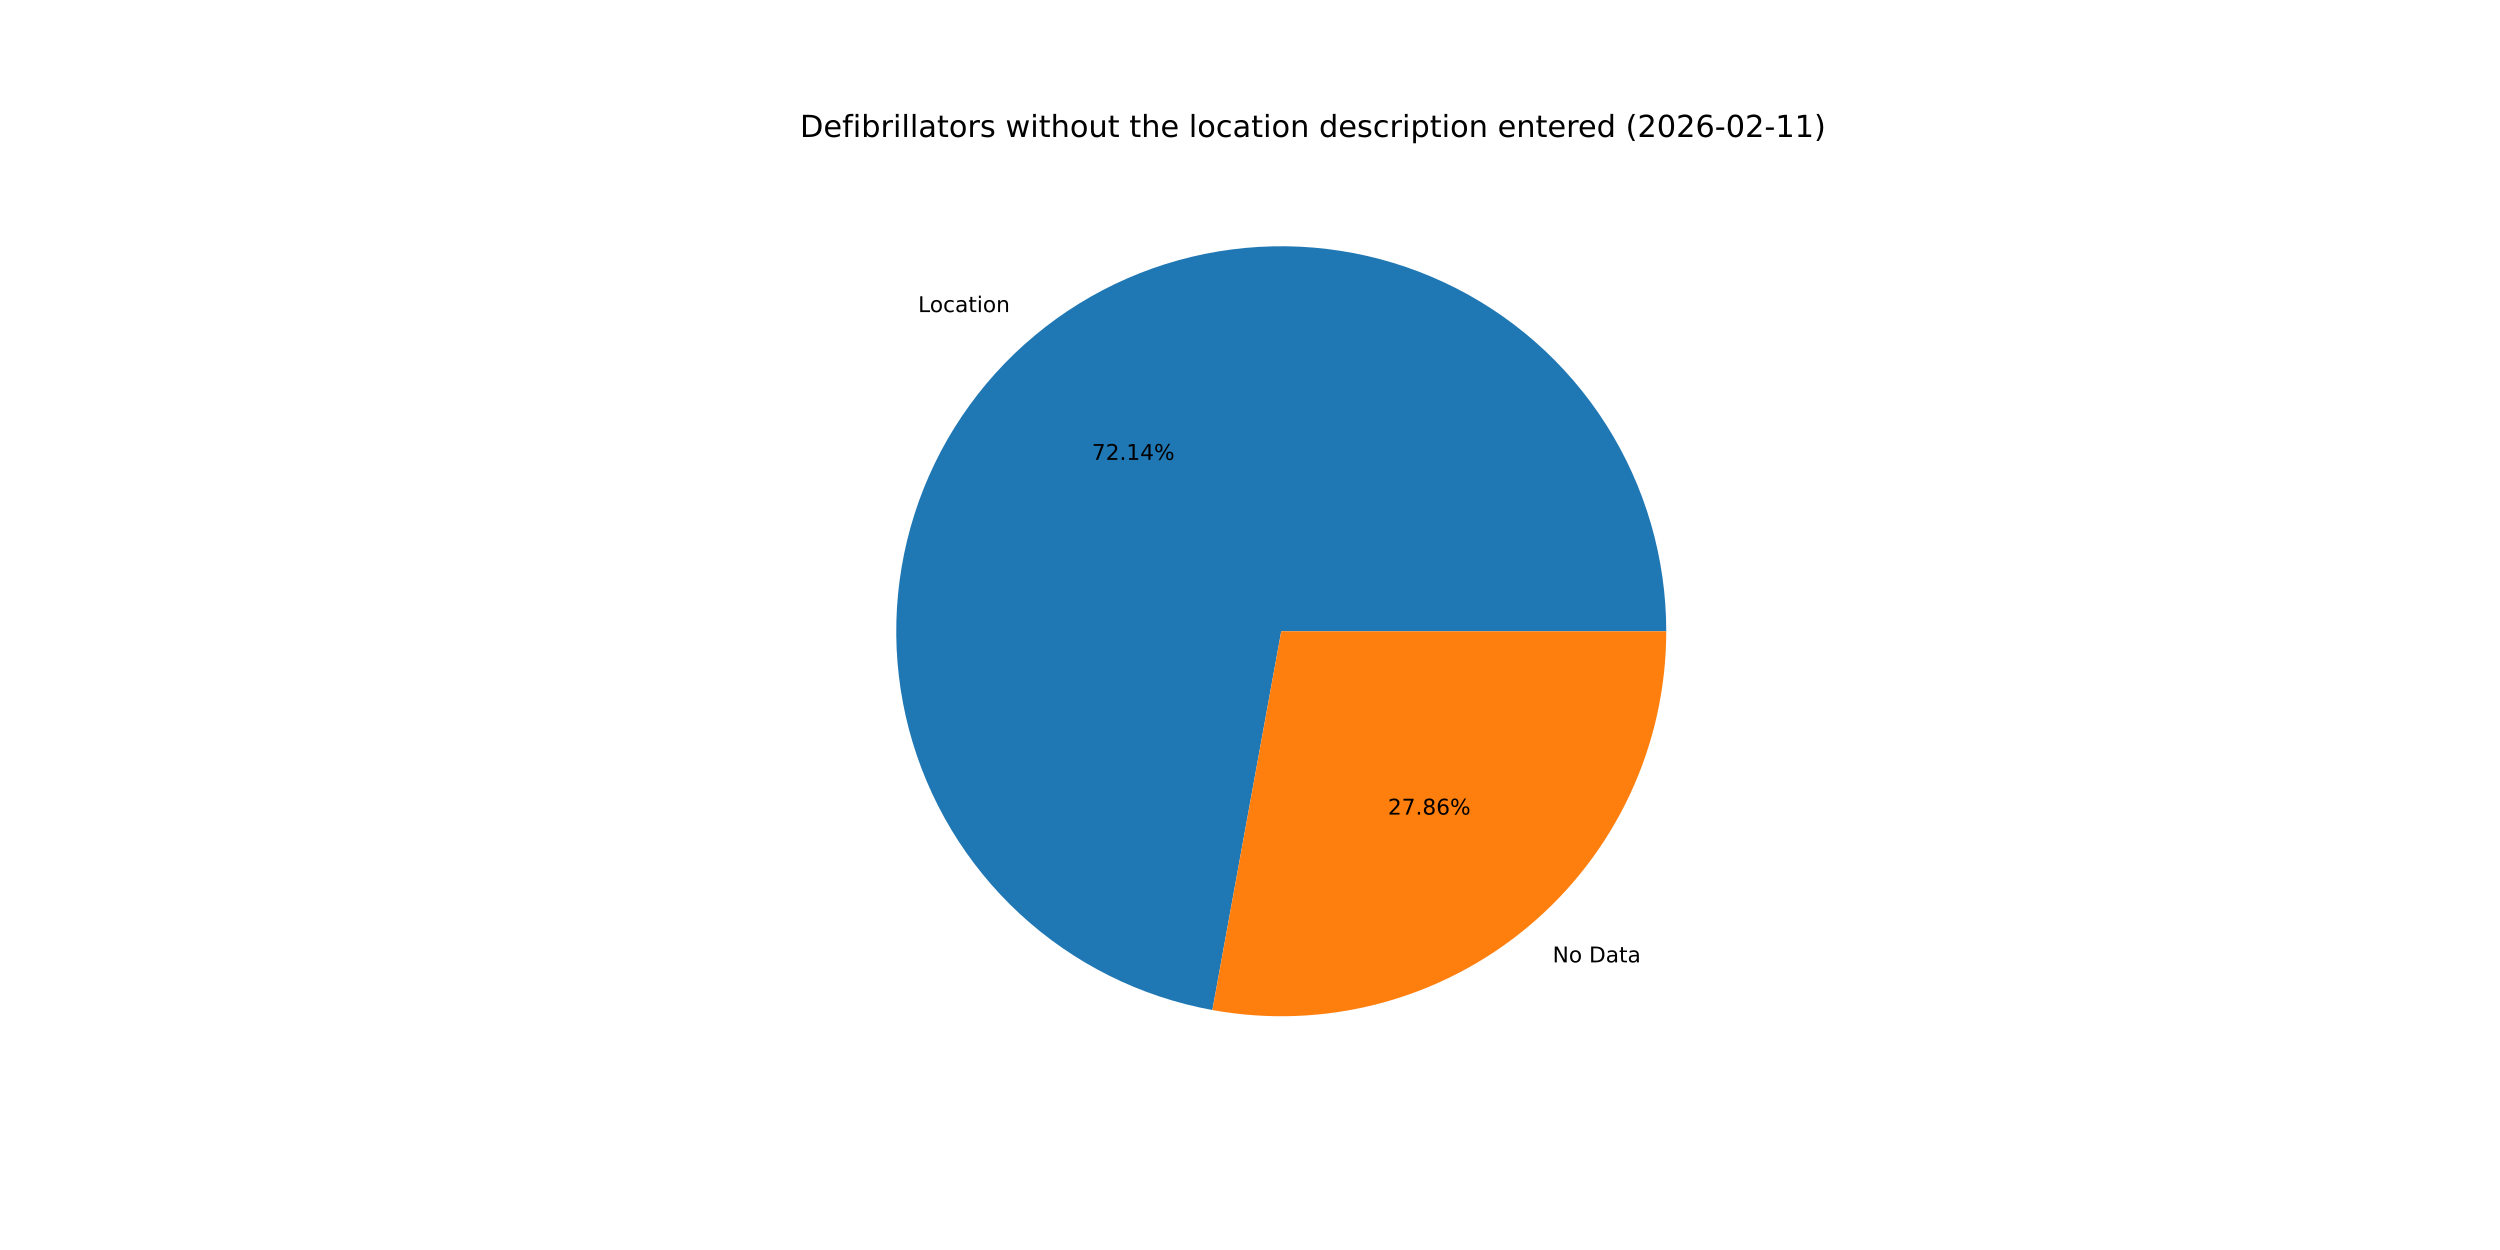
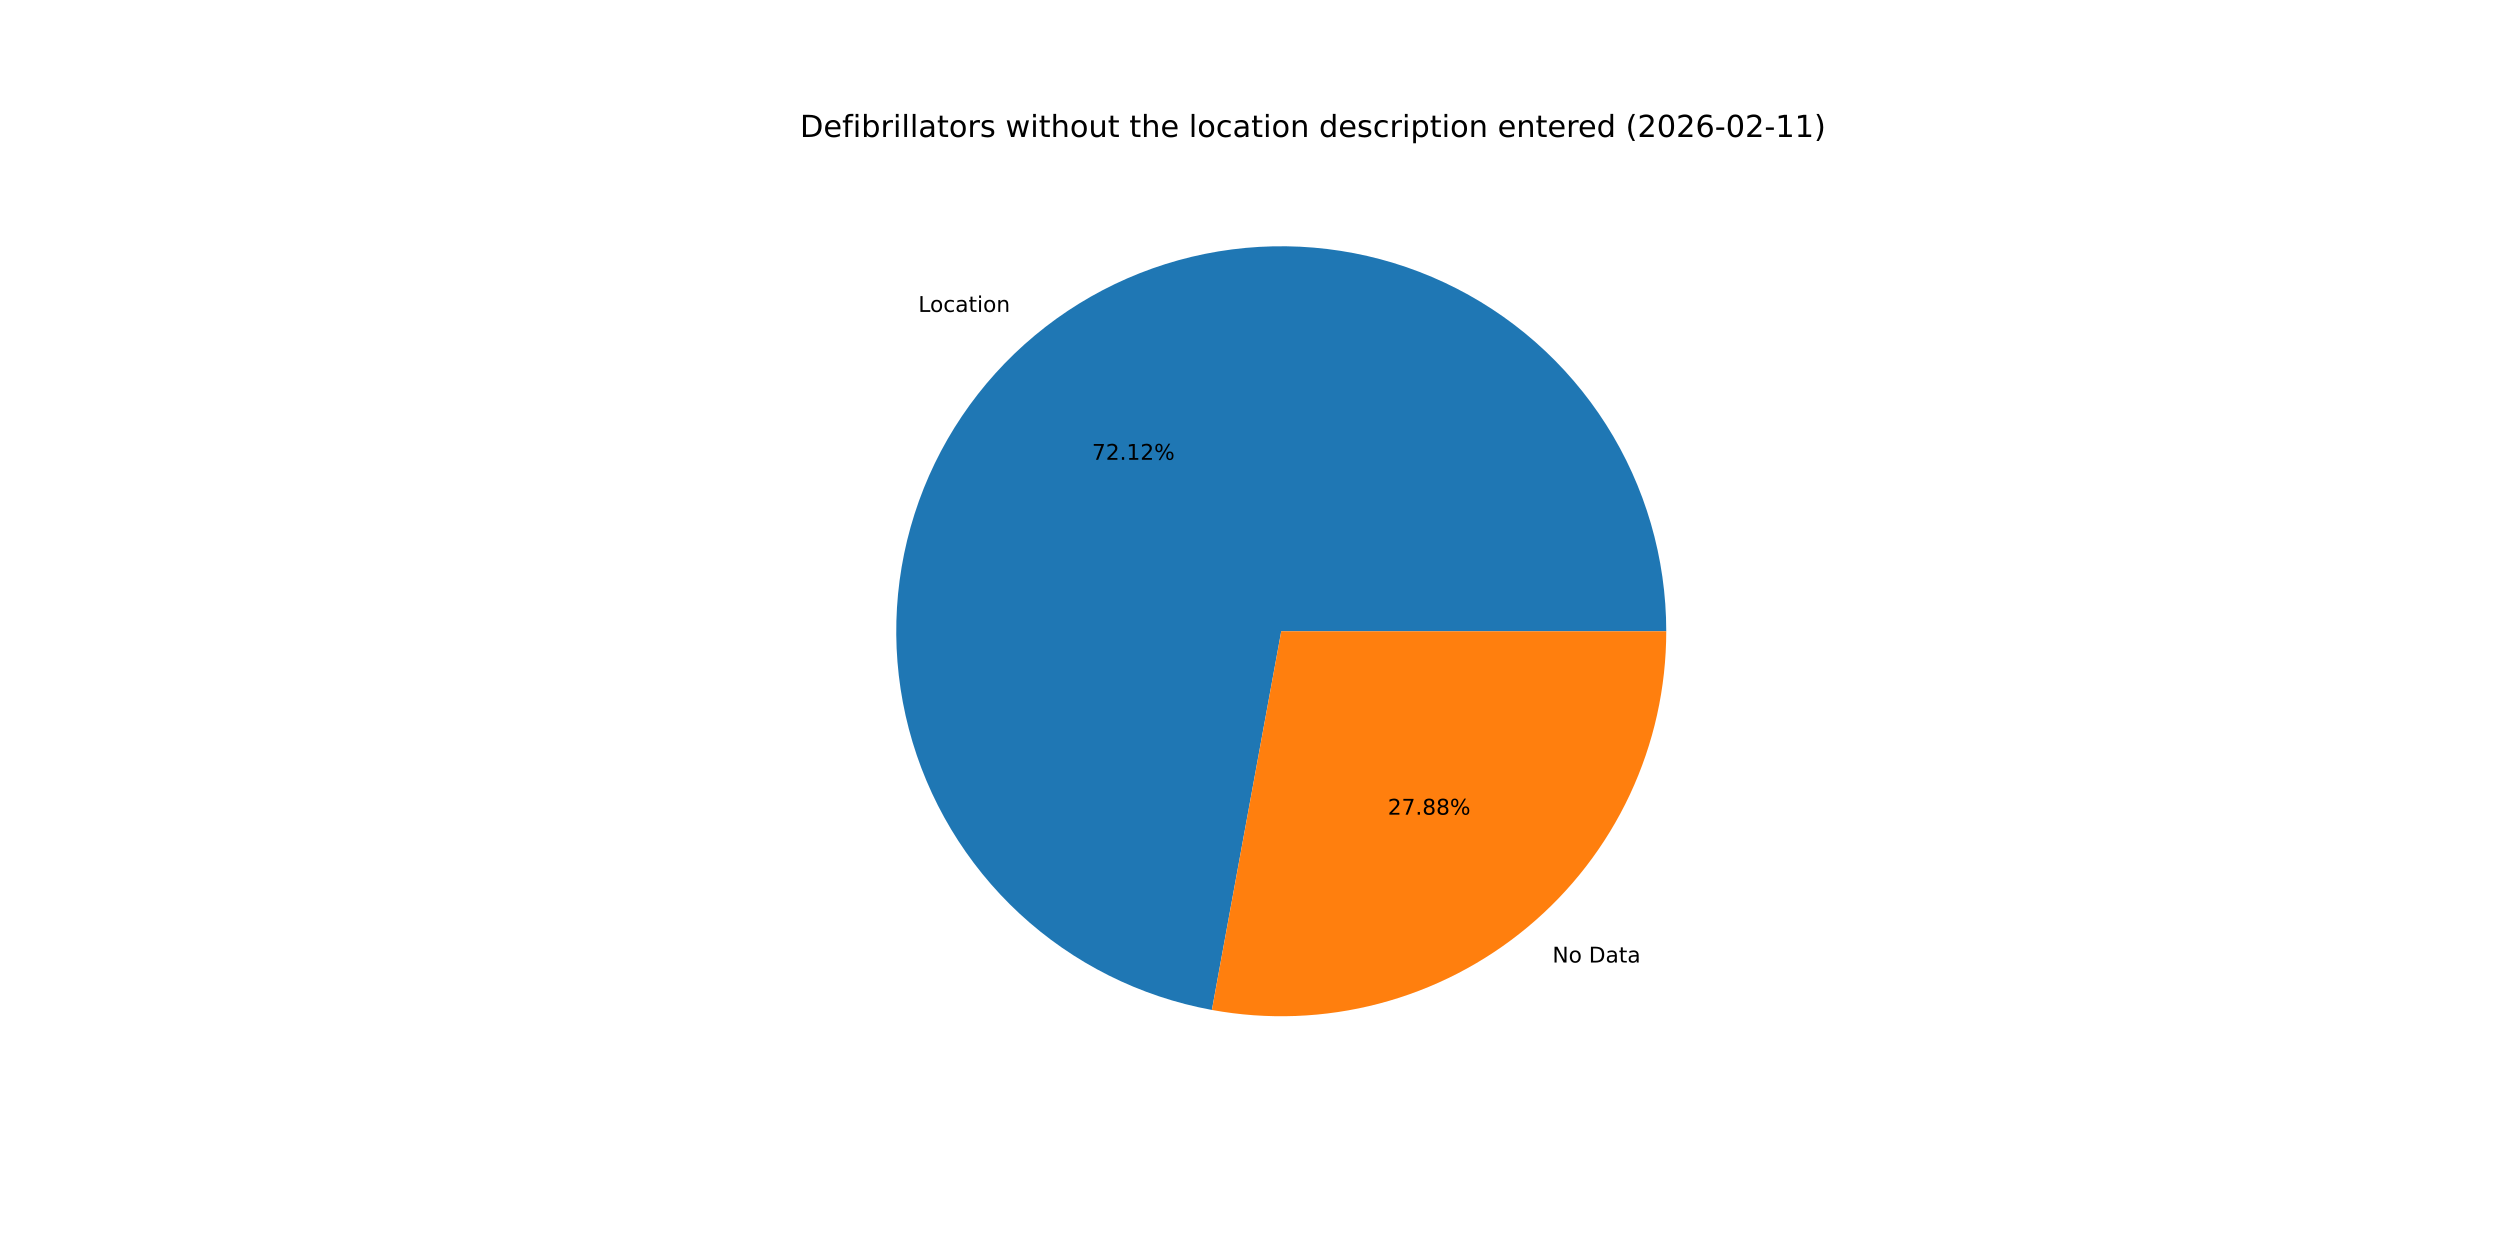
<svg xmlns="http://www.w3.org/2000/svg" xmlns:xlink="http://www.w3.org/1999/xlink" width="1152pt" height="576pt" viewBox="0 0 1152 576" version="1.1">
  <defs>
    <style type="text/css">*{stroke-linejoin: round; stroke-linecap: butt}</style>
  </defs>
  <g id="figure_1">
    <g id="patch_1">
      <path d="M 0 576  L 1152 576  L 1152 0  L 0 0  z " style="fill: #ffffff" />
    </g>
    <g id="axes_1">
      <g id="patch_2">
-         <path d="M 767.808 290.88  C 767.808 257.153 758.19 224.115 740.088 195.658  C 721.985 167.201 696.138 144.488 665.59 130.194  C 635.042 115.899 601.042 110.608 567.595 114.944  C 534.147 119.279 502.62 133.064 476.726 154.675  C 450.832 176.285 431.63 204.838 421.381 236.97  C 411.133 269.102 410.256 303.5 418.855 336.112  C 427.454 368.725 445.178 398.218 469.937 421.12  C 494.697 444.021 525.481 459.393 558.664 465.426  L 590.4 290.88  z " style="fill: #1f77b4" />
+         <path d="M 767.808 290.88  C 767.808 257.163 758.196 224.134 740.103 195.682  C 722.01 167.231 696.176 144.518 665.641 130.218  C 635.107 115.918 601.119 110.615 567.679 114.933  C 534.24 119.251 502.714 133.014 476.814 154.602  C 450.913 176.189 431.696 204.72 421.425 236.834  C 411.153 268.949 410.246 303.336 418.812 335.947  C 427.377 368.558 445.064 398.062 469.791 420.984  C 494.518 443.906 525.274 459.311 558.44 465.385  L 590.4 290.88  z " style="fill: #1f77b4" />
      </g>
      <g id="patch_3">
-         <path d="M 558.664 465.426  C 584.23 470.075 610.507 469.05 635.632 462.425  C 660.758 455.8 684.124 443.735 704.074 427.085  C 724.023 410.436 740.074 389.605 751.086 366.07  C 762.099 342.534 767.808 316.864 767.808 290.88  L 590.4 290.88  z " style="fill: #ff7f0e" />
+         <path d="M 558.44 465.385  C 584.018 470.07 610.316 469.074 635.467 462.468  C 660.618 455.863 684.011 443.807 703.986 427.158  C 723.961 410.509 740.034 389.67 751.062 366.121  C 762.091 342.572 767.808 316.884 767.808 290.88  L 590.4 290.88  z " style="fill: #ff7f0e" />
      </g>
      <g id="matplotlib.axis_1" />
      <g id="matplotlib.axis_2" />
      <g id="text_1">
-         <g transform="translate(423.062 143.8136) scale(0.1 -0.1)">
+         <g transform="translate(423.1583 143.7332) scale(0.1 -0.1)">
          <defs>
            <path id="DejaVuSans-4c" d="M 628 4666  L 1259 4666  L 1259 531  L 3531 531  L 3531 0  L 628 0  L 628 4666  z " transform="scale(0.015625)" />
            <path id="DejaVuSans-6f" d="M 1959 3097  Q 1497 3097 1228 2736  Q 959 2375 959 1747  Q 959 1119 1226 758  Q 1494 397 1959 397  Q 2419 397 2687 759  Q 2956 1122 2956 1747  Q 2956 2369 2687 2733  Q 2419 3097 1959 3097  z M 1959 3584  Q 2709 3584 3137 3096  Q 3566 2609 3566 1747  Q 3566 888 3137 398  Q 2709 -91 1959 -91  Q 1206 -91 779 398  Q 353 888 353 1747  Q 353 2609 779 3096  Q 1206 3584 1959 3584  z " transform="scale(0.015625)" />
            <path id="DejaVuSans-63" d="M 3122 3366  L 3122 2828  Q 2878 2963 2633 3030  Q 2388 3097 2138 3097  Q 1578 3097 1268 2742  Q 959 2388 959 1747  Q 959 1106 1268 751  Q 1578 397 2138 397  Q 2388 397 2633 464  Q 2878 531 3122 666  L 3122 134  Q 2881 22 2623 -34  Q 2366 -91 2075 -91  Q 1284 -91 818 406  Q 353 903 353 1747  Q 353 2603 823 3093  Q 1294 3584 2113 3584  Q 2378 3584 2631 3529  Q 2884 3475 3122 3366  z " transform="scale(0.015625)" />
            <path id="DejaVuSans-61" d="M 2194 1759  Q 1497 1759 1228 1600  Q 959 1441 959 1056  Q 959 750 1161 570  Q 1363 391 1709 391  Q 2188 391 2477 730  Q 2766 1069 2766 1631  L 2766 1759  L 2194 1759  z M 3341 1997  L 3341 0  L 2766 0  L 2766 531  Q 2569 213 2275 61  Q 1981 -91 1556 -91  Q 1019 -91 701 211  Q 384 513 384 1019  Q 384 1609 779 1909  Q 1175 2209 1959 2209  L 2766 2209  L 2766 2266  Q 2766 2663 2505 2880  Q 2244 3097 1772 3097  Q 1472 3097 1187 3025  Q 903 2953 641 2809  L 641 3341  Q 956 3463 1253 3523  Q 1550 3584 1831 3584  Q 2591 3584 2966 3190  Q 3341 2797 3341 1997  z " transform="scale(0.015625)" />
            <path id="DejaVuSans-74" d="M 1172 4494  L 1172 3500  L 2356 3500  L 2356 3053  L 1172 3053  L 1172 1153  Q 1172 725 1289 603  Q 1406 481 1766 481  L 2356 481  L 2356 0  L 1766 0  Q 1100 0 847 248  Q 594 497 594 1153  L 594 3053  L 172 3053  L 172 3500  L 594 3500  L 594 4494  L 1172 4494  z " transform="scale(0.015625)" />
            <path id="DejaVuSans-69" d="M 603 3500  L 1178 3500  L 1178 0  L 603 0  L 603 3500  z M 603 4863  L 1178 4863  L 1178 4134  L 603 4134  L 603 4863  z " transform="scale(0.015625)" />
            <path id="DejaVuSans-6e" d="M 3513 2113  L 3513 0  L 2938 0  L 2938 2094  Q 2938 2591 2744 2837  Q 2550 3084 2163 3084  Q 1697 3084 1428 2787  Q 1159 2491 1159 1978  L 1159 0  L 581 0  L 581 3500  L 1159 3500  L 1159 2956  Q 1366 3272 1645 3428  Q 1925 3584 2291 3584  Q 2894 3584 3203 3211  Q 3513 2838 3513 2113  z " transform="scale(0.015625)" />
          </defs>
          <use xlink:href="#DejaVuSans-4c" />
          <use xlink:href="#DejaVuSans-6f" x="53.963" />
          <use xlink:href="#DejaVuSans-63" x="115.145" />
          <use xlink:href="#DejaVuSans-61" x="170.125" />
          <use xlink:href="#DejaVuSans-74" x="231.404" />
          <use xlink:href="#DejaVuSans-69" x="270.613" />
          <use xlink:href="#DejaVuSans-6f" x="298.396" />
          <use xlink:href="#DejaVuSans-6e" x="359.578" />
        </g>
      </g>
      <g id="text_2">
-         <g transform="translate(503.1309 211.9162) scale(0.1 -0.1)">
+         <g transform="translate(503.1834 211.8724) scale(0.1 -0.1)">
          <defs>
            <path id="DejaVuSans-37" d="M 525 4666  L 3525 4666  L 3525 4397  L 1831 0  L 1172 0  L 2766 4134  L 525 4134  L 525 4666  z " transform="scale(0.015625)" />
            <path id="DejaVuSans-32" d="M 1228 531  L 3431 531  L 3431 0  L 469 0  L 469 531  Q 828 903 1448 1529  Q 2069 2156 2228 2338  Q 2531 2678 2651 2914  Q 2772 3150 2772 3378  Q 2772 3750 2511 3984  Q 2250 4219 1831 4219  Q 1534 4219 1204 4116  Q 875 4013 500 3803  L 500 4441  Q 881 4594 1212 4672  Q 1544 4750 1819 4750  Q 2544 4750 2975 4387  Q 3406 4025 3406 3419  Q 3406 3131 3298 2873  Q 3191 2616 2906 2266  Q 2828 2175 2409 1742  Q 1991 1309 1228 531  z " transform="scale(0.015625)" />
            <path id="DejaVuSans-2e" d="M 684 794  L 1344 794  L 1344 0  L 684 0  L 684 794  z " transform="scale(0.015625)" />
            <path id="DejaVuSans-31" d="M 794 531  L 1825 531  L 1825 4091  L 703 3866  L 703 4441  L 1819 4666  L 2450 4666  L 2450 531  L 3481 531  L 3481 0  L 794 0  L 794 531  z " transform="scale(0.015625)" />
-             <path id="DejaVuSans-34" d="M 2419 4116  L 825 1625  L 2419 1625  L 2419 4116  z M 2253 4666  L 3047 4666  L 3047 1625  L 3713 1625  L 3713 1100  L 3047 1100  L 3047 0  L 2419 0  L 2419 1100  L 313 1100  L 313 1709  L 2253 4666  z " transform="scale(0.015625)" />
            <path id="DejaVuSans-25" d="M 4653 2053  Q 4381 2053 4226 1822  Q 4072 1591 4072 1178  Q 4072 772 4226 539  Q 4381 306 4653 306  Q 4919 306 5073 539  Q 5228 772 5228 1178  Q 5228 1588 5073 1820  Q 4919 2053 4653 2053  z M 4653 2450  Q 5147 2450 5437 2106  Q 5728 1763 5728 1178  Q 5728 594 5436 251  Q 5144 -91 4653 -91  Q 4153 -91 3862 251  Q 3572 594 3572 1178  Q 3572 1766 3864 2108  Q 4156 2450 4653 2450  z M 1428 4353  Q 1159 4353 1004 4120  Q 850 3888 850 3481  Q 850 3069 1003 2837  Q 1156 2606 1428 2606  Q 1700 2606 1854 2837  Q 2009 3069 2009 3481  Q 2009 3884 1853 4118  Q 1697 4353 1428 4353  z M 4250 4750  L 4750 4750  L 1831 -91  L 1331 -91  L 4250 4750  z M 1428 4750  Q 1922 4750 2215 4408  Q 2509 4066 2509 3481  Q 2509 2891 2217 2550  Q 1925 2209 1428 2209  Q 931 2209 642 2551  Q 353 2894 353 3481  Q 353 4063 643 4406  Q 934 4750 1428 4750  z " transform="scale(0.015625)" />
          </defs>
          <use xlink:href="#DejaVuSans-37" />
          <use xlink:href="#DejaVuSans-32" x="63.623" />
          <use xlink:href="#DejaVuSans-2e" x="127.246" />
          <use xlink:href="#DejaVuSans-31" x="159.033" />
-           <use xlink:href="#DejaVuSans-34" x="222.656" />
+           <use xlink:href="#DejaVuSans-32" x="222.656" />
          <use xlink:href="#DejaVuSans-25" x="286.279" />
        </g>
      </g>
      <g id="text_3">
-         <g transform="translate(715.4411 443.4652) scale(0.1 -0.1)">
+         <g transform="translate(715.3448 443.5455) scale(0.1 -0.1)">
          <defs>
            <path id="DejaVuSans-4e" d="M 628 4666  L 1478 4666  L 3547 763  L 3547 4666  L 4159 4666  L 4159 0  L 3309 0  L 1241 3903  L 1241 0  L 628 0  L 628 4666  z " transform="scale(0.015625)" />
            <path id="DejaVuSans-20" transform="scale(0.015625)" />
            <path id="DejaVuSans-44" d="M 1259 4147  L 1259 519  L 2022 519  Q 2988 519 3436 956  Q 3884 1394 3884 2338  Q 3884 3275 3436 3711  Q 2988 4147 2022 4147  L 1259 4147  z M 628 4666  L 1925 4666  Q 3281 4666 3915 4102  Q 4550 3538 4550 2338  Q 4550 1131 3912 565  Q 3275 0 1925 0  L 628 0  L 628 4666  z " transform="scale(0.015625)" />
          </defs>
          <use xlink:href="#DejaVuSans-4e" />
          <use xlink:href="#DejaVuSans-6f" x="74.805" />
          <use xlink:href="#DejaVuSans-20" x="135.986" />
          <use xlink:href="#DejaVuSans-44" x="167.773" />
          <use xlink:href="#DejaVuSans-61" x="244.775" />
          <use xlink:href="#DejaVuSans-74" x="306.055" />
          <use xlink:href="#DejaVuSans-61" x="345.264" />
        </g>
      </g>
      <g id="text_4">
-         <g transform="translate(639.5394 375.3625) scale(0.1 -0.1)">
+         <g transform="translate(639.4869 375.4064) scale(0.1 -0.1)">
          <defs>
            <path id="DejaVuSans-38" d="M 2034 2216  Q 1584 2216 1326 1975  Q 1069 1734 1069 1313  Q 1069 891 1326 650  Q 1584 409 2034 409  Q 2484 409 2743 651  Q 3003 894 3003 1313  Q 3003 1734 2745 1975  Q 2488 2216 2034 2216  z M 1403 2484  Q 997 2584 770 2862  Q 544 3141 544 3541  Q 544 4100 942 4425  Q 1341 4750 2034 4750  Q 2731 4750 3128 4425  Q 3525 4100 3525 3541  Q 3525 3141 3298 2862  Q 3072 2584 2669 2484  Q 3125 2378 3379 2068  Q 3634 1759 3634 1313  Q 3634 634 3220 271  Q 2806 -91 2034 -91  Q 1263 -91 848 271  Q 434 634 434 1313  Q 434 1759 690 2068  Q 947 2378 1403 2484  z M 1172 3481  Q 1172 3119 1398 2916  Q 1625 2713 2034 2713  Q 2441 2713 2670 2916  Q 2900 3119 2900 3481  Q 2900 3844 2670 4047  Q 2441 4250 2034 4250  Q 1625 4250 1398 4047  Q 1172 3844 1172 3481  z " transform="scale(0.015625)" />
-             <path id="DejaVuSans-36" d="M 2113 2584  Q 1688 2584 1439 2293  Q 1191 2003 1191 1497  Q 1191 994 1439 701  Q 1688 409 2113 409  Q 2538 409 2786 701  Q 3034 994 3034 1497  Q 3034 2003 2786 2293  Q 2538 2584 2113 2584  z M 3366 4563  L 3366 3988  Q 3128 4100 2886 4159  Q 2644 4219 2406 4219  Q 1781 4219 1451 3797  Q 1122 3375 1075 2522  Q 1259 2794 1537 2939  Q 1816 3084 2150 3084  Q 2853 3084 3261 2657  Q 3669 2231 3669 1497  Q 3669 778 3244 343  Q 2819 -91 2113 -91  Q 1303 -91 875 529  Q 447 1150 447 2328  Q 447 3434 972 4092  Q 1497 4750 2381 4750  Q 2619 4750 2861 4703  Q 3103 4656 3366 4563  z " transform="scale(0.015625)" />
          </defs>
          <use xlink:href="#DejaVuSans-32" />
          <use xlink:href="#DejaVuSans-37" x="63.623" />
          <use xlink:href="#DejaVuSans-2e" x="127.246" />
          <use xlink:href="#DejaVuSans-38" x="159.033" />
-           <use xlink:href="#DejaVuSans-36" x="222.656" />
+           <use xlink:href="#DejaVuSans-38" x="222.656" />
          <use xlink:href="#DejaVuSans-25" x="286.279" />
        </g>
      </g>
      <g id="text_5">
        <g transform="translate(368.64 63.12) scale(0.14 -0.14)">
          <defs>
            <path id="DejaVuSans-65" d="M 3597 1894  L 3597 1613  L 953 1613  Q 991 1019 1311 708  Q 1631 397 2203 397  Q 2534 397 2845 478  Q 3156 559 3463 722  L 3463 178  Q 3153 47 2828 -22  Q 2503 -91 2169 -91  Q 1331 -91 842 396  Q 353 884 353 1716  Q 353 2575 817 3079  Q 1281 3584 2069 3584  Q 2775 3584 3186 3129  Q 3597 2675 3597 1894  z M 3022 2063  Q 3016 2534 2758 2815  Q 2500 3097 2075 3097  Q 1594 3097 1305 2825  Q 1016 2553 972 2059  L 3022 2063  z " transform="scale(0.015625)" />
            <path id="DejaVuSans-66" d="M 2375 4863  L 2375 4384  L 1825 4384  Q 1516 4384 1395 4259  Q 1275 4134 1275 3809  L 1275 3500  L 2222 3500  L 2222 3053  L 1275 3053  L 1275 0  L 697 0  L 697 3053  L 147 3053  L 147 3500  L 697 3500  L 697 3744  Q 697 4328 969 4595  Q 1241 4863 1831 4863  L 2375 4863  z " transform="scale(0.015625)" />
            <path id="DejaVuSans-62" d="M 3116 1747  Q 3116 2381 2855 2742  Q 2594 3103 2138 3103  Q 1681 3103 1420 2742  Q 1159 2381 1159 1747  Q 1159 1113 1420 752  Q 1681 391 2138 391  Q 2594 391 2855 752  Q 3116 1113 3116 1747  z M 1159 2969  Q 1341 3281 1617 3432  Q 1894 3584 2278 3584  Q 2916 3584 3314 3078  Q 3713 2572 3713 1747  Q 3713 922 3314 415  Q 2916 -91 2278 -91  Q 1894 -91 1617 61  Q 1341 213 1159 525  L 1159 0  L 581 0  L 581 4863  L 1159 4863  L 1159 2969  z " transform="scale(0.015625)" />
            <path id="DejaVuSans-72" d="M 2631 2963  Q 2534 3019 2420 3045  Q 2306 3072 2169 3072  Q 1681 3072 1420 2755  Q 1159 2438 1159 1844  L 1159 0  L 581 0  L 581 3500  L 1159 3500  L 1159 2956  Q 1341 3275 1631 3429  Q 1922 3584 2338 3584  Q 2397 3584 2469 3576  Q 2541 3569 2628 3553  L 2631 2963  z " transform="scale(0.015625)" />
            <path id="DejaVuSans-6c" d="M 603 4863  L 1178 4863  L 1178 0  L 603 0  L 603 4863  z " transform="scale(0.015625)" />
            <path id="DejaVuSans-73" d="M 2834 3397  L 2834 2853  Q 2591 2978 2328 3040  Q 2066 3103 1784 3103  Q 1356 3103 1142 2972  Q 928 2841 928 2578  Q 928 2378 1081 2264  Q 1234 2150 1697 2047  L 1894 2003  Q 2506 1872 2764 1633  Q 3022 1394 3022 966  Q 3022 478 2636 193  Q 2250 -91 1575 -91  Q 1294 -91 989 -36  Q 684 19 347 128  L 347 722  Q 666 556 975 473  Q 1284 391 1588 391  Q 1994 391 2212 530  Q 2431 669 2431 922  Q 2431 1156 2273 1281  Q 2116 1406 1581 1522  L 1381 1569  Q 847 1681 609 1914  Q 372 2147 372 2553  Q 372 3047 722 3315  Q 1072 3584 1716 3584  Q 2034 3584 2315 3537  Q 2597 3491 2834 3397  z " transform="scale(0.015625)" />
            <path id="DejaVuSans-77" d="M 269 3500  L 844 3500  L 1563 769  L 2278 3500  L 2956 3500  L 3675 769  L 4391 3500  L 4966 3500  L 4050 0  L 3372 0  L 2619 2869  L 1863 0  L 1184 0  L 269 3500  z " transform="scale(0.015625)" />
            <path id="DejaVuSans-68" d="M 3513 2113  L 3513 0  L 2938 0  L 2938 2094  Q 2938 2591 2744 2837  Q 2550 3084 2163 3084  Q 1697 3084 1428 2787  Q 1159 2491 1159 1978  L 1159 0  L 581 0  L 581 4863  L 1159 4863  L 1159 2956  Q 1366 3272 1645 3428  Q 1925 3584 2291 3584  Q 2894 3584 3203 3211  Q 3513 2838 3513 2113  z " transform="scale(0.015625)" />
            <path id="DejaVuSans-75" d="M 544 1381  L 544 3500  L 1119 3500  L 1119 1403  Q 1119 906 1312 657  Q 1506 409 1894 409  Q 2359 409 2629 706  Q 2900 1003 2900 1516  L 2900 3500  L 3475 3500  L 3475 0  L 2900 0  L 2900 538  Q 2691 219 2414 64  Q 2138 -91 1772 -91  Q 1169 -91 856 284  Q 544 659 544 1381  z M 1991 3584  L 1991 3584  z " transform="scale(0.015625)" />
            <path id="DejaVuSans-64" d="M 2906 2969  L 2906 4863  L 3481 4863  L 3481 0  L 2906 0  L 2906 525  Q 2725 213 2448 61  Q 2172 -91 1784 -91  Q 1150 -91 751 415  Q 353 922 353 1747  Q 353 2572 751 3078  Q 1150 3584 1784 3584  Q 2172 3584 2448 3432  Q 2725 3281 2906 2969  z M 947 1747  Q 947 1113 1208 752  Q 1469 391 1925 391  Q 2381 391 2643 752  Q 2906 1113 2906 1747  Q 2906 2381 2643 2742  Q 2381 3103 1925 3103  Q 1469 3103 1208 2742  Q 947 2381 947 1747  z " transform="scale(0.015625)" />
            <path id="DejaVuSans-70" d="M 1159 525  L 1159 -1331  L 581 -1331  L 581 3500  L 1159 3500  L 1159 2969  Q 1341 3281 1617 3432  Q 1894 3584 2278 3584  Q 2916 3584 3314 3078  Q 3713 2572 3713 1747  Q 3713 922 3314 415  Q 2916 -91 2278 -91  Q 1894 -91 1617 61  Q 1341 213 1159 525  z M 3116 1747  Q 3116 2381 2855 2742  Q 2594 3103 2138 3103  Q 1681 3103 1420 2742  Q 1159 2381 1159 1747  Q 1159 1113 1420 752  Q 1681 391 2138 391  Q 2594 391 2855 752  Q 3116 1113 3116 1747  z " transform="scale(0.015625)" />
            <path id="DejaVuSans-28" d="M 1984 4856  Q 1566 4138 1362 3434  Q 1159 2731 1159 2009  Q 1159 1288 1364 580  Q 1569 -128 1984 -844  L 1484 -844  Q 1016 -109 783 600  Q 550 1309 550 2009  Q 550 2706 781 3412  Q 1013 4119 1484 4856  L 1984 4856  z " transform="scale(0.015625)" />
            <path id="DejaVuSans-30" d="M 2034 4250  Q 1547 4250 1301 3770  Q 1056 3291 1056 2328  Q 1056 1369 1301 889  Q 1547 409 2034 409  Q 2525 409 2770 889  Q 3016 1369 3016 2328  Q 3016 3291 2770 3770  Q 2525 4250 2034 4250  z M 2034 4750  Q 2819 4750 3233 4129  Q 3647 3509 3647 2328  Q 3647 1150 3233 529  Q 2819 -91 2034 -91  Q 1250 -91 836 529  Q 422 1150 422 2328  Q 422 3509 836 4129  Q 1250 4750 2034 4750  z " transform="scale(0.015625)" />
+             <path id="DejaVuSans-36" d="M 2113 2584  Q 1688 2584 1439 2293  Q 1191 2003 1191 1497  Q 1191 994 1439 701  Q 1688 409 2113 409  Q 2538 409 2786 701  Q 3034 994 3034 1497  Q 3034 2003 2786 2293  Q 2538 2584 2113 2584  z M 3366 4563  L 3366 3988  Q 3128 4100 2886 4159  Q 2644 4219 2406 4219  Q 1781 4219 1451 3797  Q 1122 3375 1075 2522  Q 1259 2794 1537 2939  Q 1816 3084 2150 3084  Q 2853 3084 3261 2657  Q 3669 2231 3669 1497  Q 3669 778 3244 343  Q 2819 -91 2113 -91  Q 1303 -91 875 529  Q 447 1150 447 2328  Q 447 3434 972 4092  Q 1497 4750 2381 4750  Q 2619 4750 2861 4703  Q 3103 4656 3366 4563  z " transform="scale(0.015625)" />
            <path id="DejaVuSans-2d" d="M 313 2009  L 1997 2009  L 1997 1497  L 313 1497  L 313 2009  z " transform="scale(0.015625)" />
            <path id="DejaVuSans-29" d="M 513 4856  L 1013 4856  Q 1481 4119 1714 3412  Q 1947 2706 1947 2009  Q 1947 1309 1714 600  Q 1481 -109 1013 -844  L 513 -844  Q 928 -128 1133 580  Q 1338 1288 1338 2009  Q 1338 2731 1133 3434  Q 928 4138 513 4856  z " transform="scale(0.015625)" />
          </defs>
          <use xlink:href="#DejaVuSans-44" />
          <use xlink:href="#DejaVuSans-65" x="77.002" />
          <use xlink:href="#DejaVuSans-66" x="138.525" />
          <use xlink:href="#DejaVuSans-69" x="173.73" />
          <use xlink:href="#DejaVuSans-62" x="201.514" />
          <use xlink:href="#DejaVuSans-72" x="264.99" />
          <use xlink:href="#DejaVuSans-69" x="306.104" />
          <use xlink:href="#DejaVuSans-6c" x="333.887" />
          <use xlink:href="#DejaVuSans-6c" x="361.67" />
          <use xlink:href="#DejaVuSans-61" x="389.453" />
          <use xlink:href="#DejaVuSans-74" x="450.732" />
          <use xlink:href="#DejaVuSans-6f" x="489.941" />
          <use xlink:href="#DejaVuSans-72" x="551.123" />
          <use xlink:href="#DejaVuSans-73" x="592.236" />
          <use xlink:href="#DejaVuSans-20" x="644.336" />
          <use xlink:href="#DejaVuSans-77" x="676.123" />
          <use xlink:href="#DejaVuSans-69" x="757.91" />
          <use xlink:href="#DejaVuSans-74" x="785.693" />
          <use xlink:href="#DejaVuSans-68" x="824.902" />
          <use xlink:href="#DejaVuSans-6f" x="888.281" />
          <use xlink:href="#DejaVuSans-75" x="949.463" />
          <use xlink:href="#DejaVuSans-74" x="1012.842" />
          <use xlink:href="#DejaVuSans-20" x="1052.051" />
          <use xlink:href="#DejaVuSans-74" x="1083.838" />
          <use xlink:href="#DejaVuSans-68" x="1123.047" />
          <use xlink:href="#DejaVuSans-65" x="1186.426" />
          <use xlink:href="#DejaVuSans-20" x="1247.949" />
          <use xlink:href="#DejaVuSans-6c" x="1279.736" />
          <use xlink:href="#DejaVuSans-6f" x="1307.52" />
          <use xlink:href="#DejaVuSans-63" x="1368.701" />
          <use xlink:href="#DejaVuSans-61" x="1423.682" />
          <use xlink:href="#DejaVuSans-74" x="1484.961" />
          <use xlink:href="#DejaVuSans-69" x="1524.17" />
          <use xlink:href="#DejaVuSans-6f" x="1551.953" />
          <use xlink:href="#DejaVuSans-6e" x="1613.135" />
          <use xlink:href="#DejaVuSans-20" x="1676.514" />
          <use xlink:href="#DejaVuSans-64" x="1708.301" />
          <use xlink:href="#DejaVuSans-65" x="1771.777" />
          <use xlink:href="#DejaVuSans-73" x="1833.301" />
          <use xlink:href="#DejaVuSans-63" x="1885.4" />
          <use xlink:href="#DejaVuSans-72" x="1940.381" />
          <use xlink:href="#DejaVuSans-69" x="1981.494" />
          <use xlink:href="#DejaVuSans-70" x="2009.277" />
          <use xlink:href="#DejaVuSans-74" x="2072.754" />
          <use xlink:href="#DejaVuSans-69" x="2111.963" />
          <use xlink:href="#DejaVuSans-6f" x="2139.746" />
          <use xlink:href="#DejaVuSans-6e" x="2200.928" />
          <use xlink:href="#DejaVuSans-20" x="2264.307" />
          <use xlink:href="#DejaVuSans-65" x="2296.094" />
          <use xlink:href="#DejaVuSans-6e" x="2357.617" />
          <use xlink:href="#DejaVuSans-74" x="2420.996" />
          <use xlink:href="#DejaVuSans-65" x="2460.205" />
          <use xlink:href="#DejaVuSans-72" x="2521.729" />
          <use xlink:href="#DejaVuSans-65" x="2560.592" />
          <use xlink:href="#DejaVuSans-64" x="2622.115" />
          <use xlink:href="#DejaVuSans-20" x="2685.592" />
          <use xlink:href="#DejaVuSans-28" x="2717.379" />
          <use xlink:href="#DejaVuSans-32" x="2756.393" />
          <use xlink:href="#DejaVuSans-30" x="2820.016" />
          <use xlink:href="#DejaVuSans-32" x="2883.639" />
          <use xlink:href="#DejaVuSans-36" x="2947.262" />
          <use xlink:href="#DejaVuSans-2d" x="3010.885" />
          <use xlink:href="#DejaVuSans-30" x="3046.969" />
          <use xlink:href="#DejaVuSans-32" x="3110.592" />
          <use xlink:href="#DejaVuSans-2d" x="3174.215" />
          <use xlink:href="#DejaVuSans-31" x="3210.299" />
          <use xlink:href="#DejaVuSans-31" x="3273.922" />
          <use xlink:href="#DejaVuSans-29" x="3337.545" />
        </g>
      </g>
    </g>
  </g>
</svg>
